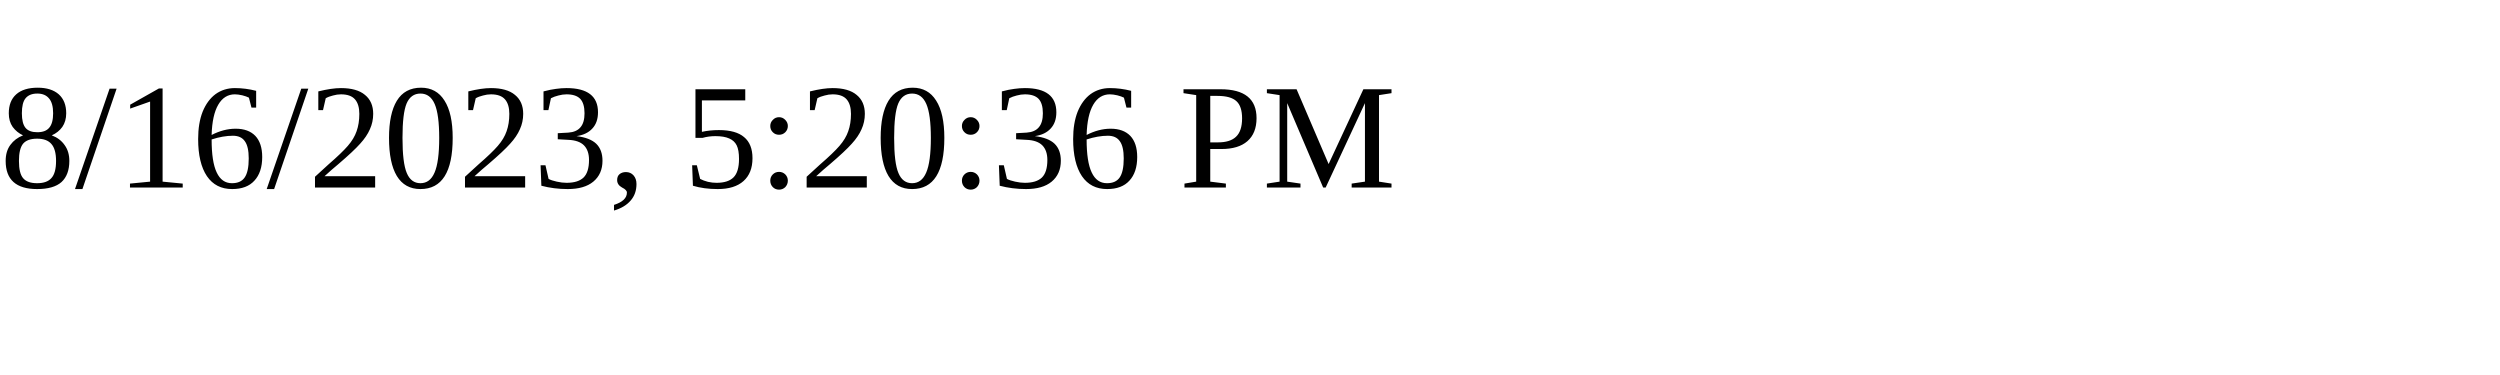
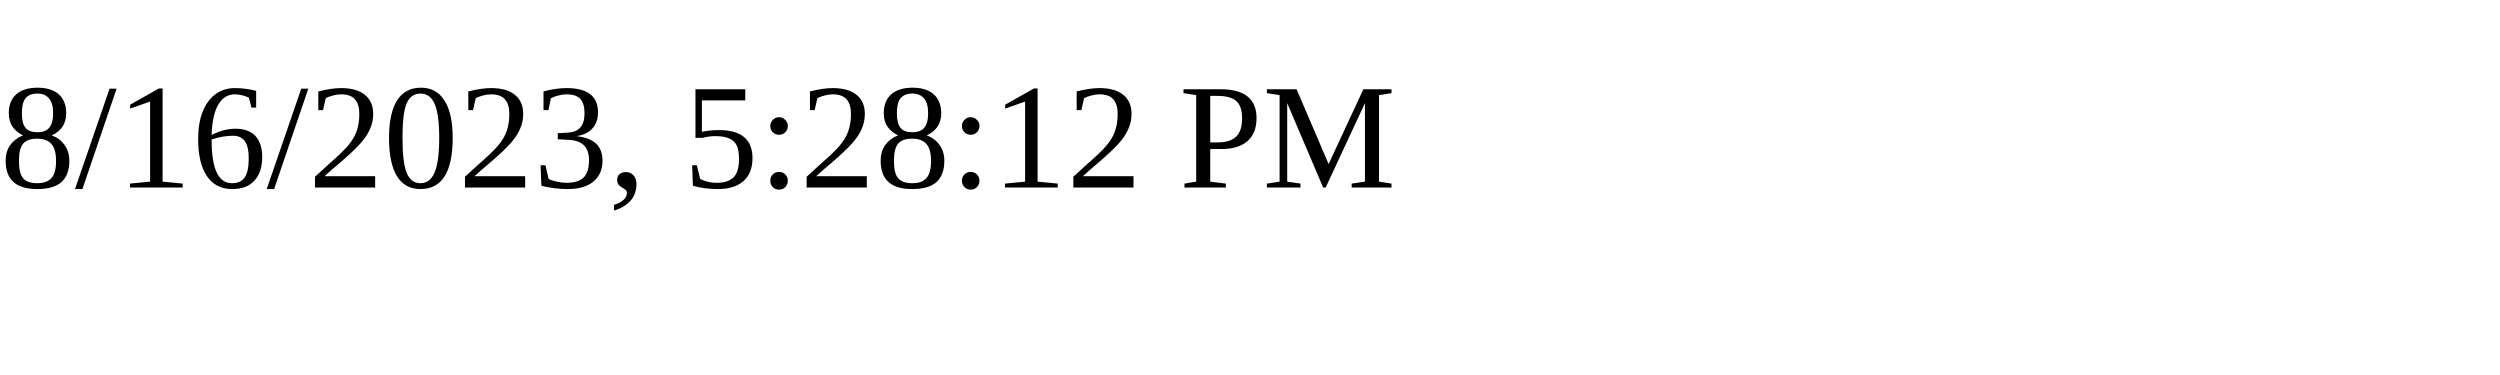
<svg xmlns="http://www.w3.org/2000/svg" height="30" width="200">
-   <text x="0" y="15">8/16/2023, 5:20:36 PM</text>
+   <text x="0" y="15">8/16/2023, 5:28:12 PM</text>
</svg>
